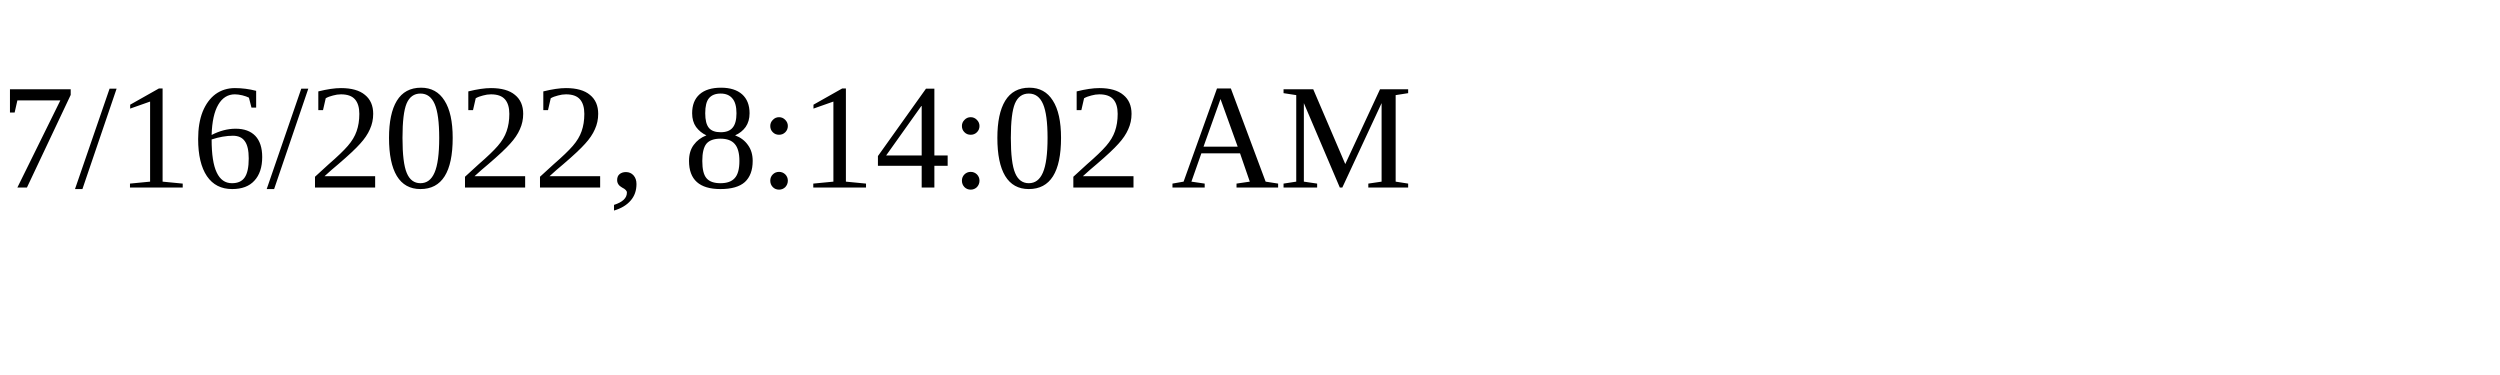
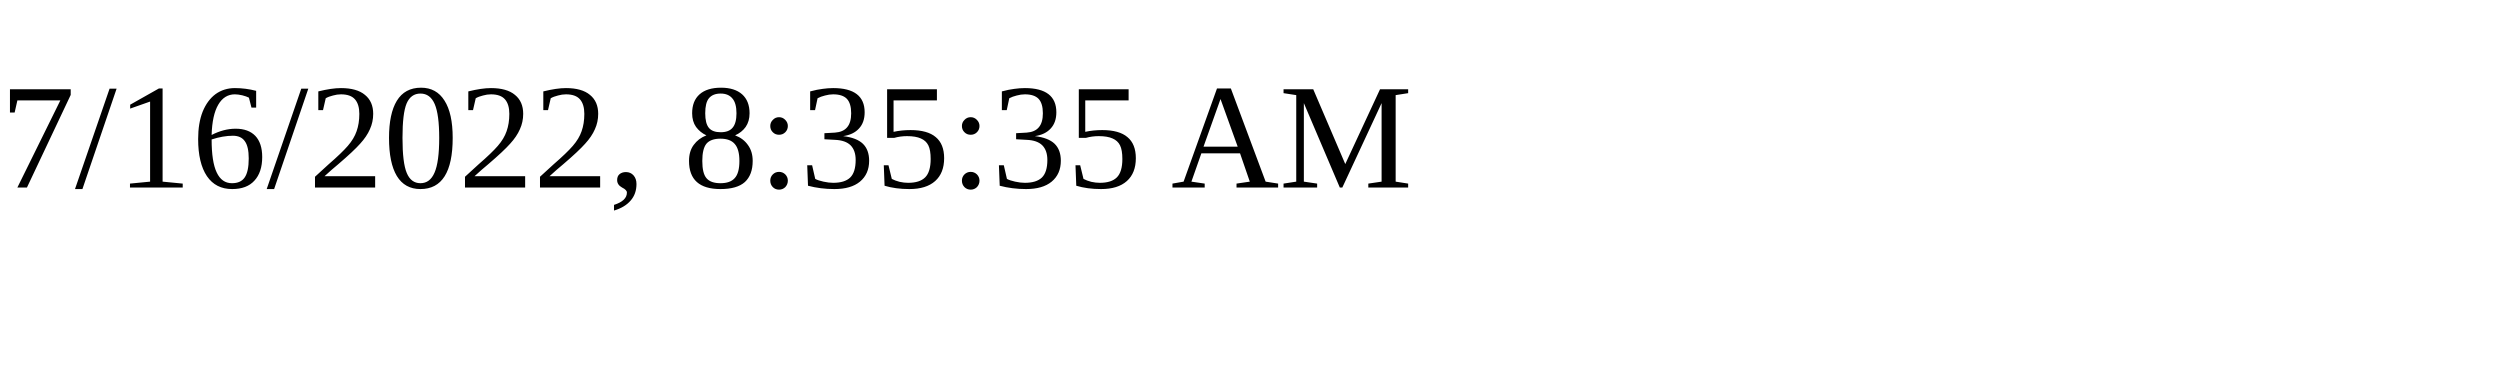
<svg xmlns="http://www.w3.org/2000/svg" height="30" width="200">
-   <text x="0" y="15">7/16/2022, 8:14:02 AM</text>
+   <text x="0" y="15">7/16/2022, 8:35:35 AM</text>
</svg>
